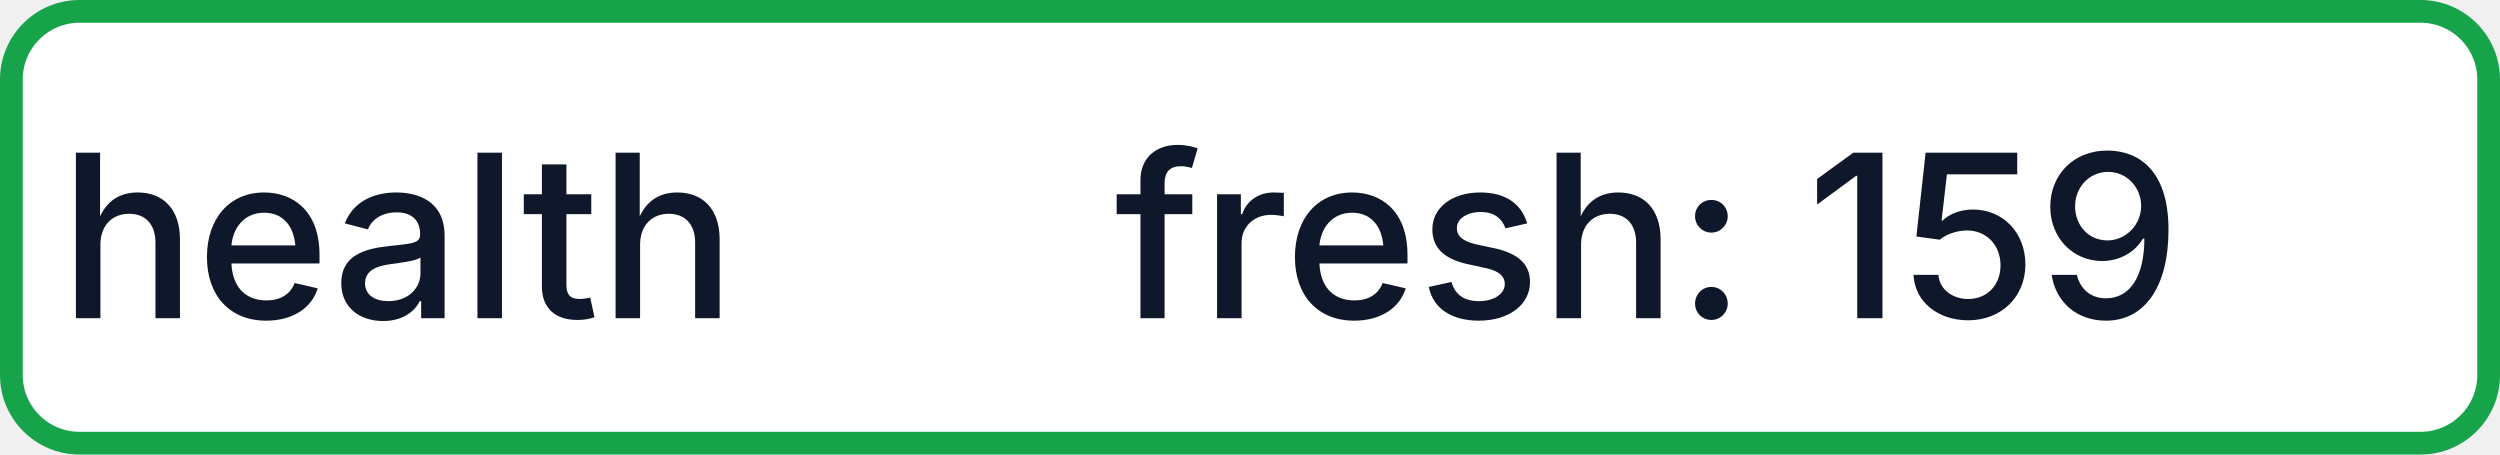
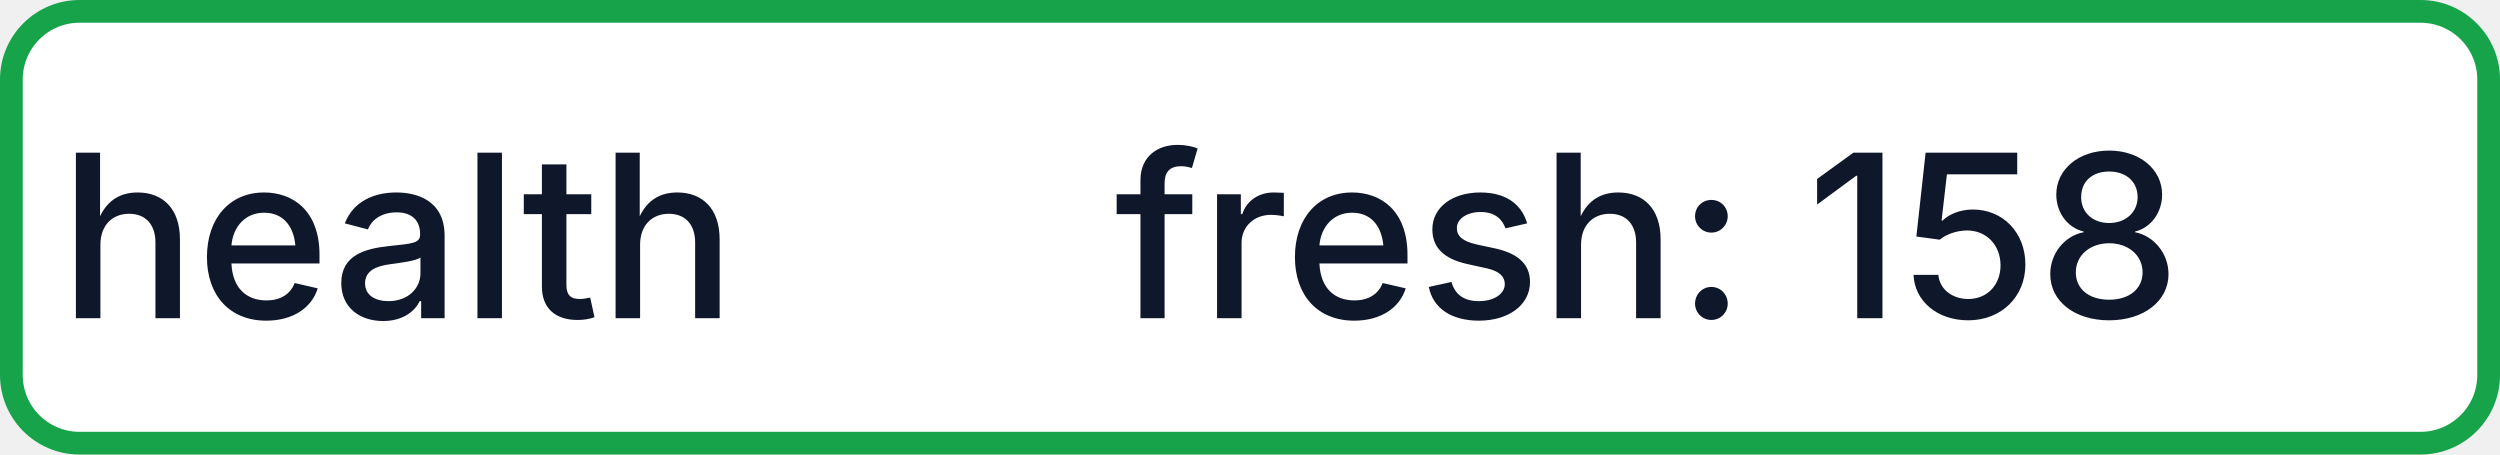
- <svg xmlns="http://www.w3.org/2000/svg" width="110" height="20" role="img" aria-label="health: fresh: 159">
+ <svg xmlns="http://www.w3.org/2000/svg" width="110" height="20" role="img" aria-label="health: fresh: 158">
  <rect x="0.5" y="0.5" width="109" height="19" rx="3" fill="#FFFFFF" stroke="#16A34A" stroke-width="1" />
  <g fill="#0F172A" text-anchor="middle" font-family="-apple-system,BlinkMacSystemFont,Segoe UI,sans-serif" font-size="10" font-weight="500">
    <text x="17.5" y="14">health</text>
-     <text x="72.5" y="14" textLength="68" lengthAdjust="spacingAndGlyphs">fresh: 159</text>
+     <text x="72.5" y="14" textLength="68" lengthAdjust="spacingAndGlyphs">fresh: 158</text>
  </g>
</svg>
